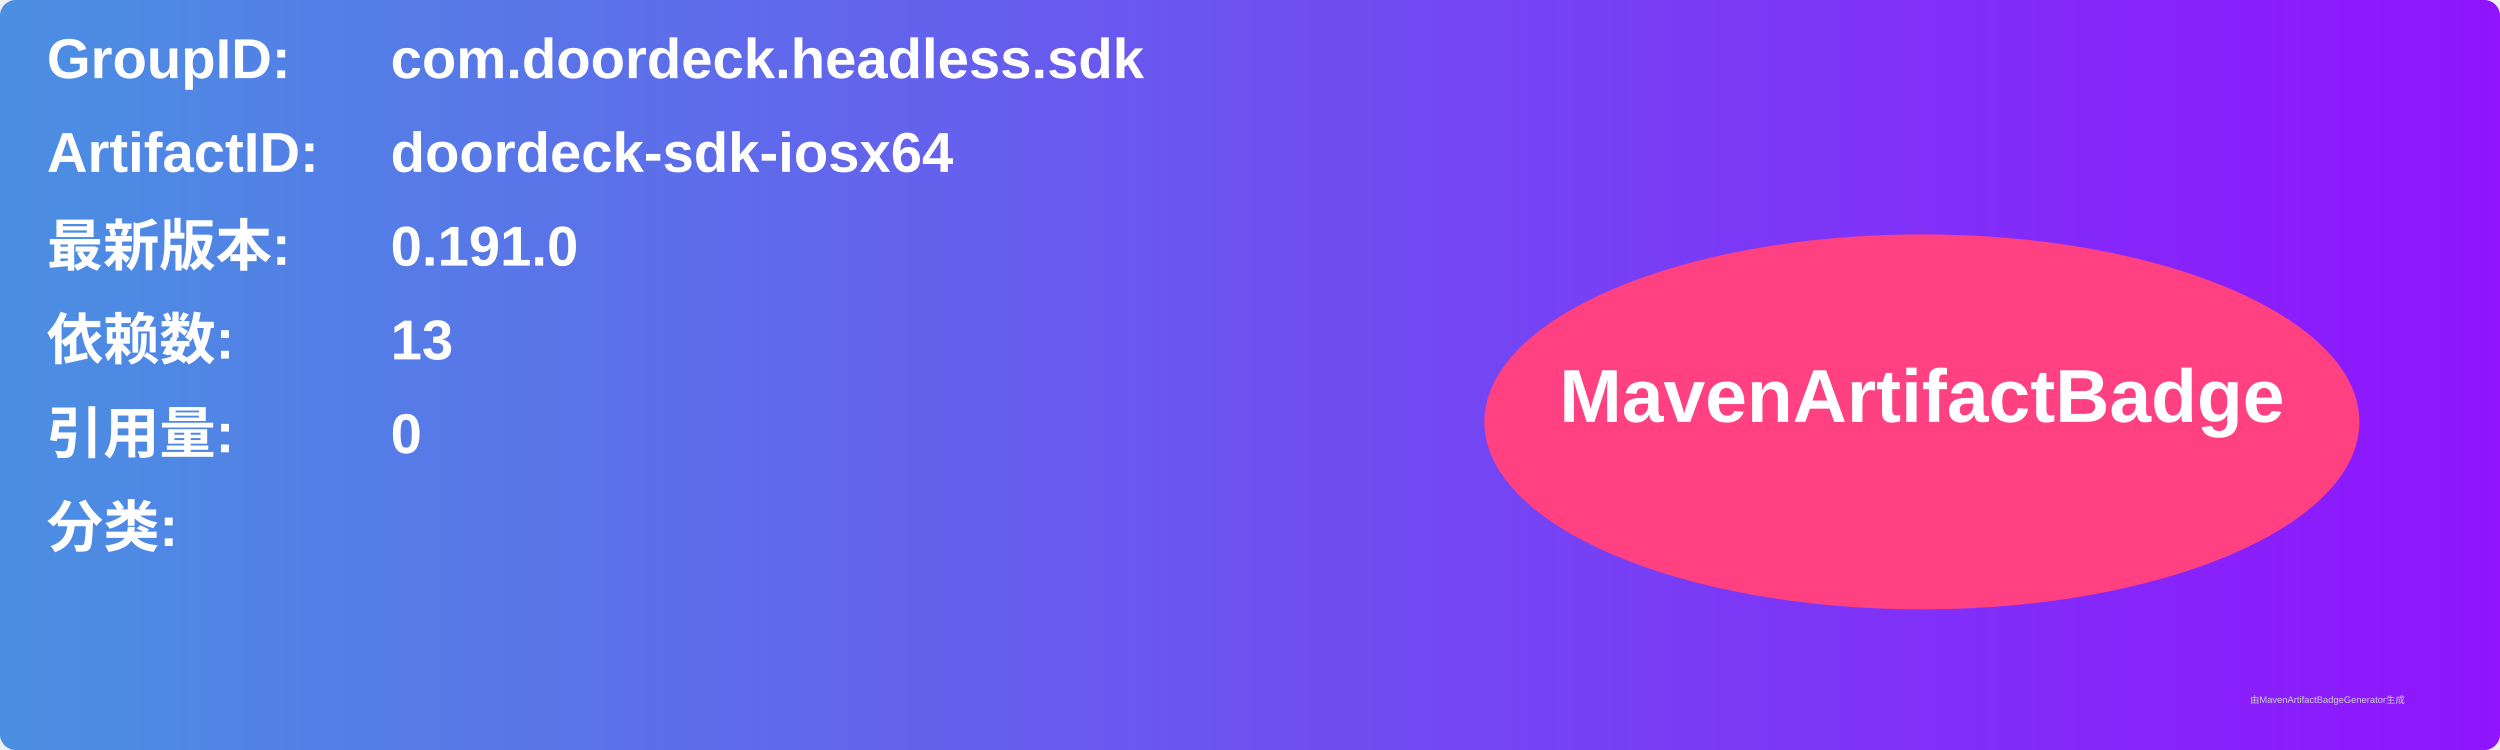
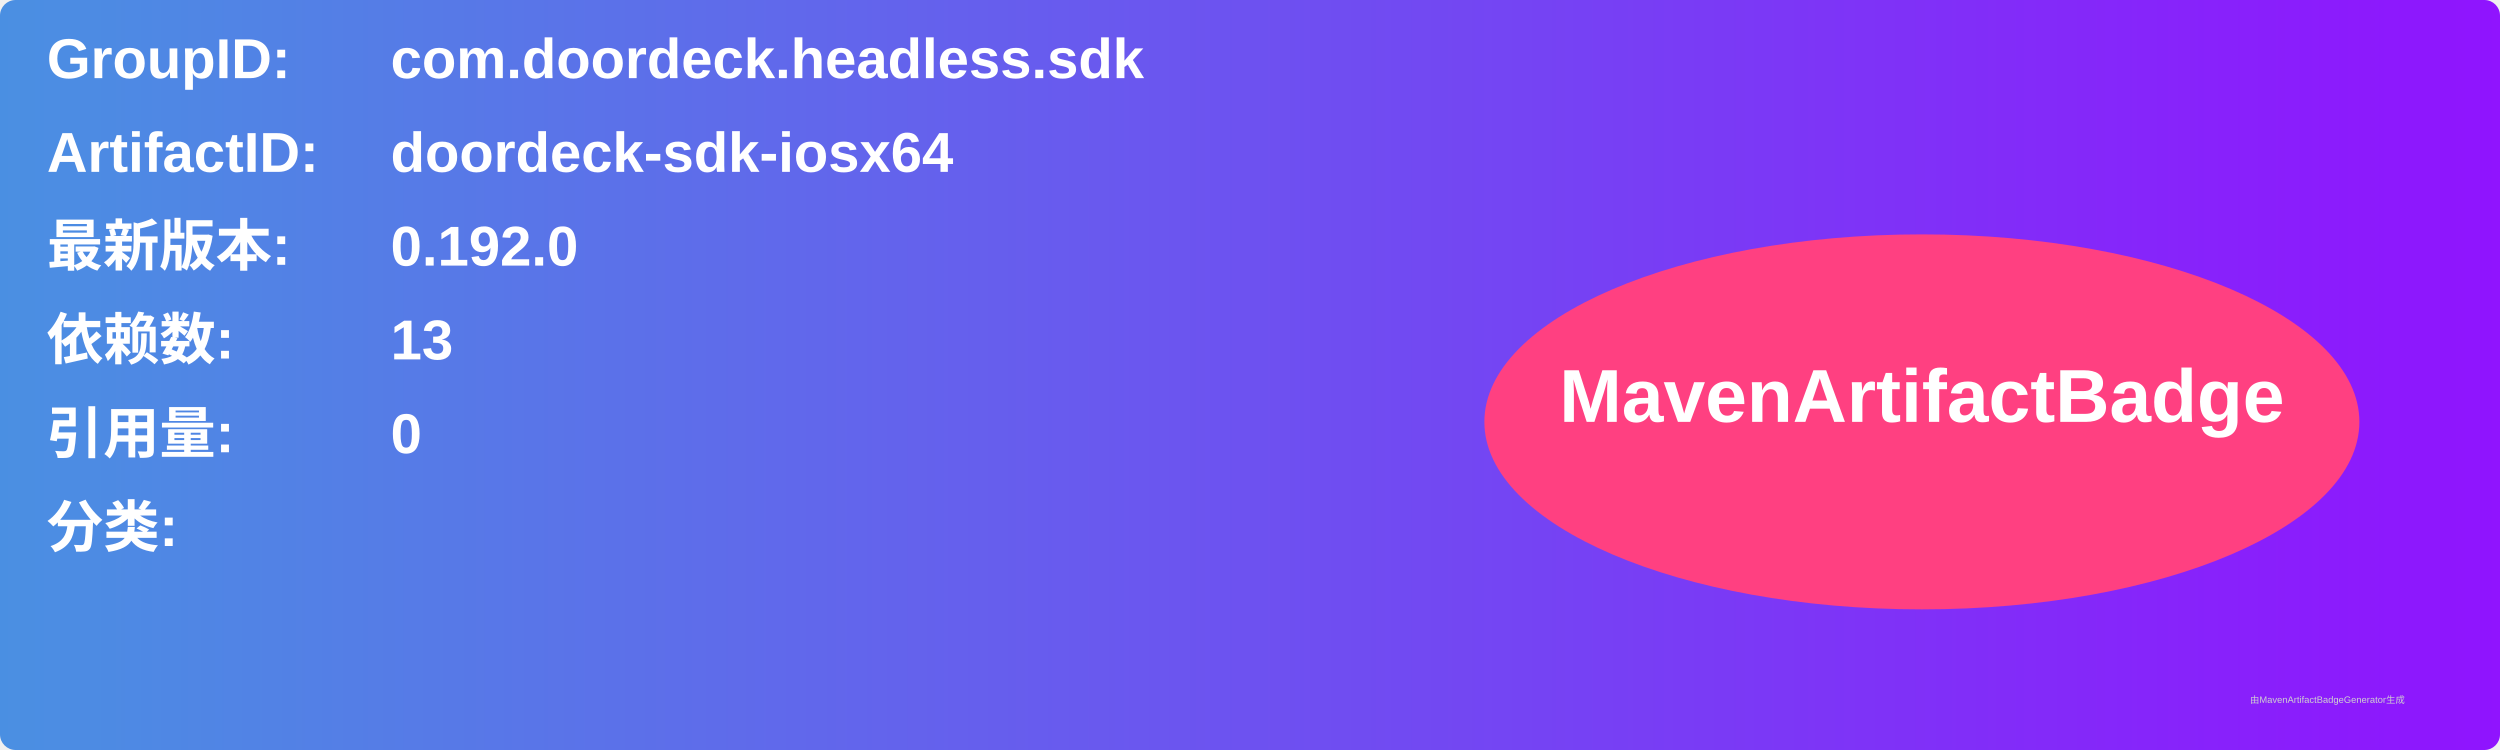
<svg xmlns="http://www.w3.org/2000/svg" width="800" height="240" viewBox="0 0 800 240">
  <linearGradient id="grad" x1="0%" y1="0%" x2="100%" y2="0%">
    <stop offset="0%" stop-color="#4a90e2" />
    <stop offset="100%" stop-color="#9013fe" />
  </linearGradient>
  <rect width="100%" height="100%" rx="5" ry="5" fill="url(#grad)" />
  <g transform="translate(15, 15)">
    <text x="0" y="10" font-family="Arial" font-size="18" fill="white" font-weight="bold" width="260">GroupID:</text>
    <text x="110" y="10" font-family="Arial" font-size="18" fill="white" font-weight="bold" width="460">com.doordeck.headless.sdk</text>
    <text x="0" y="40" font-family="Arial" font-size="18" fill="white" font-weight="bold" width="260">ArtifactID:</text>
    <text x="110" y="40" font-family="Arial" font-size="18" fill="white" font-weight="bold" width="460">doordeck-sdk-iosx64</text>
    <text x="0" y="70" font-family="Arial" font-size="18" fill="white" font-weight="bold">最新版本:</text>
    <text x="110" y="70" font-family="Arial" font-size="18" fill="white" font-weight="bold">
-       <tspan font-weight="bold">0.191.0</tspan>
+       <tspan font-weight="bold">0.192.0</tspan>
    </text>
    <text x="0" y="100" font-family="Arial" font-size="18" fill="white" font-weight="bold">依赖数: </text>
    <text x="110" y="100" font-family="Arial" font-size="18" fill="white">
      <tspan font-weight="bold">13</tspan>
    </text>
    <text x="0" y="130" font-family="Arial" font-size="18" fill="white" font-weight="bold">引用量: </text>
    <text x="110" y="130" font-family="Arial" font-size="18" fill="white">
      <tspan font-weight="bold">0</tspan>
    </text>
    <text x="0" y="160" font-family="Arial" font-size="18" fill="white" font-weight="bold">分类:</text>
    <text x="10" y="190" font-family="Arial" font-size="10" fill="white">
      <tspan font-weight="bold" />
    </text>
    <ellipse cx="600" cy="120" rx="140" ry="60" fill="#ff4081" />
    <text x="600" y="120" text-anchor="middle" font-family="Arial" font-size="24" fill="white" font-weight="bold">MavenArtifactBadge</text>
  </g>
  <text x="720" y="225" font-family="Arial" font-size="3" fill="#d0d0d0">由MavenArtifactBadgeGenerator生成</text>
</svg>
